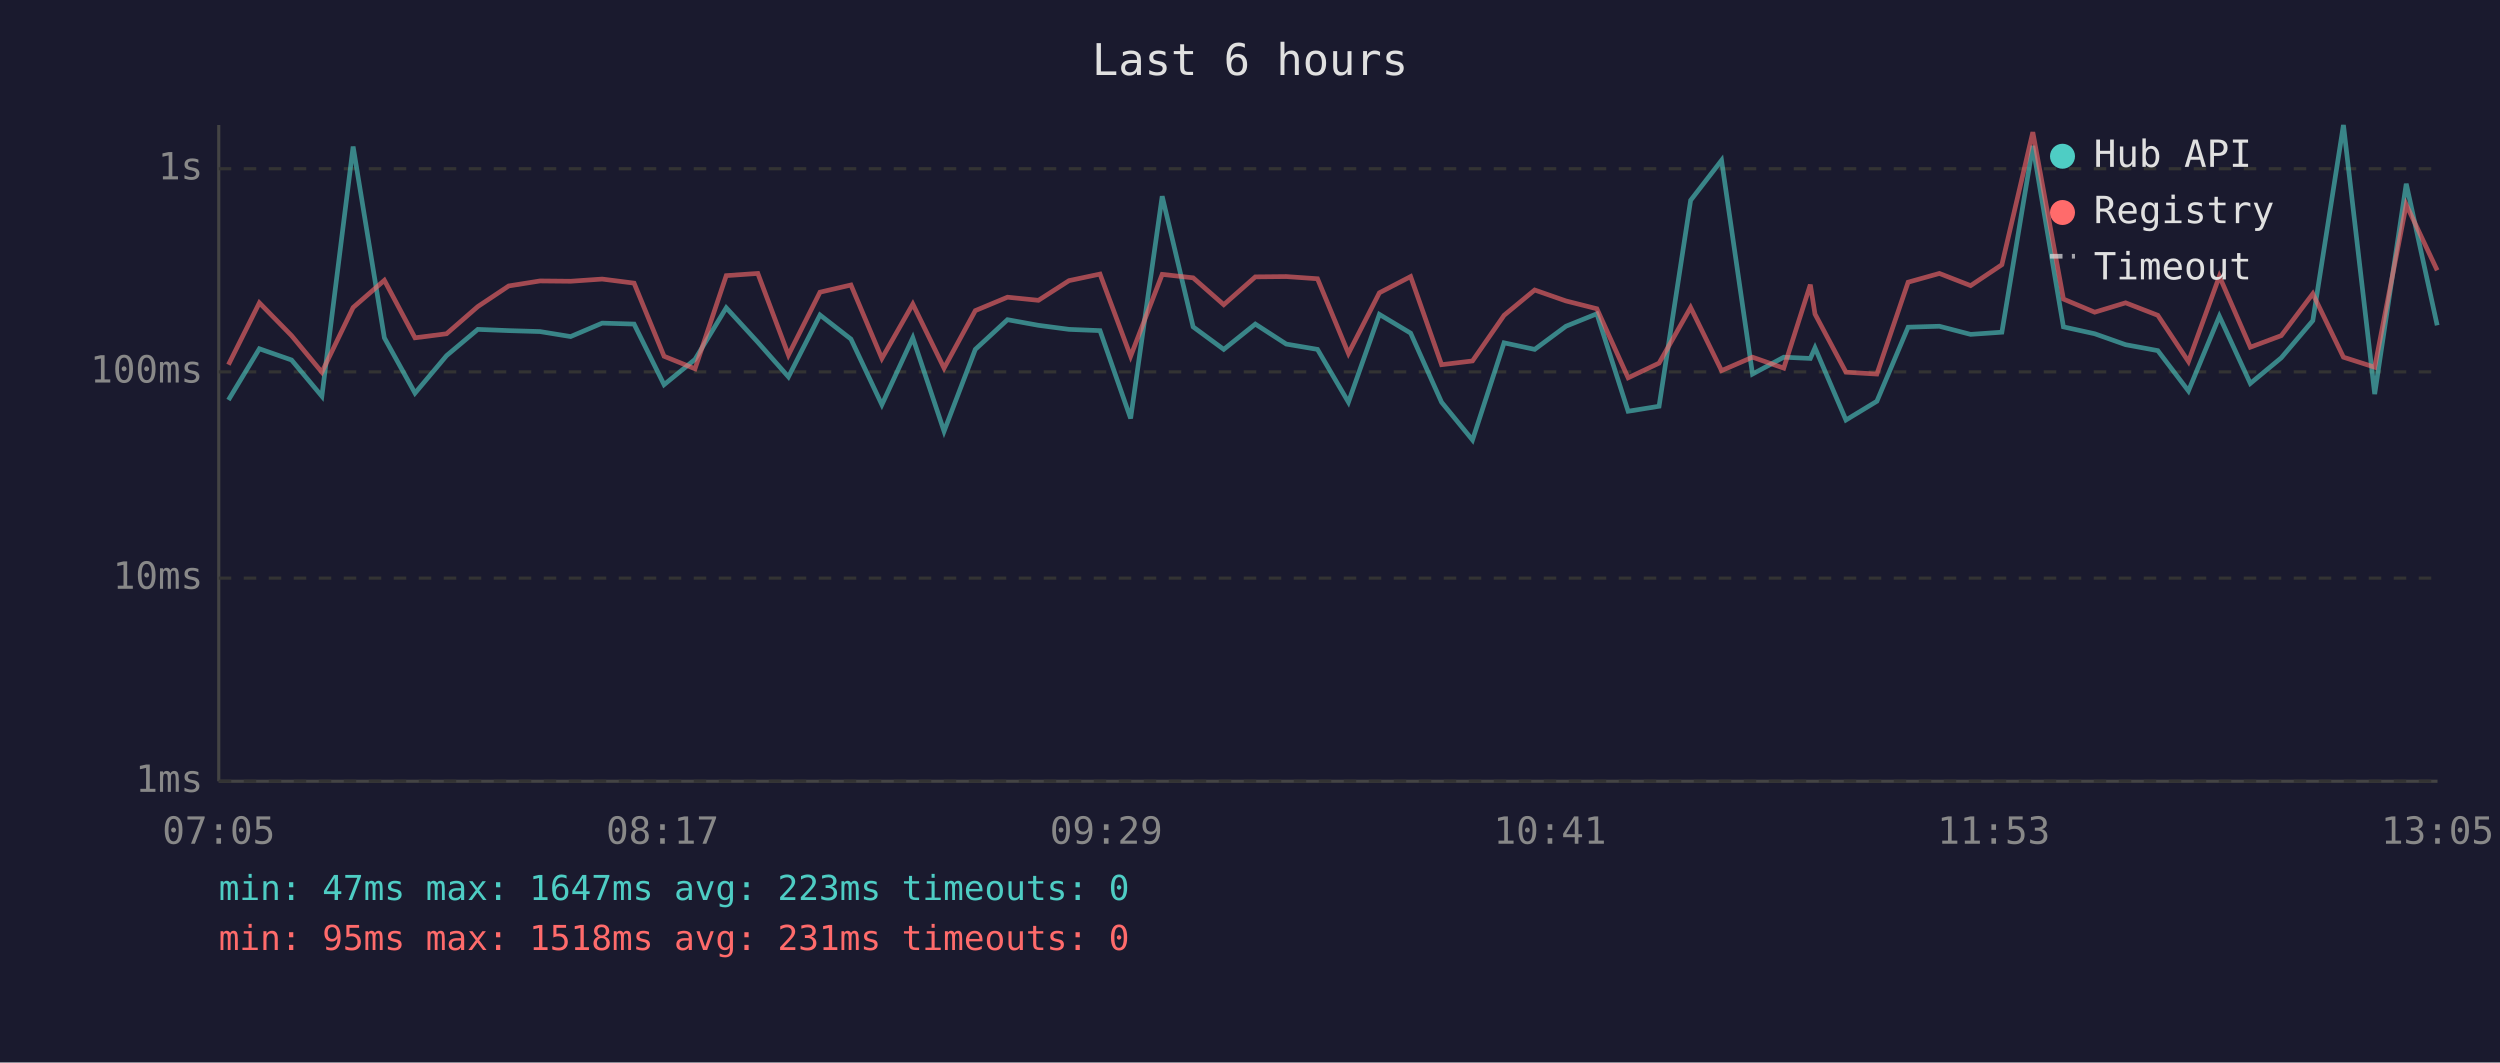
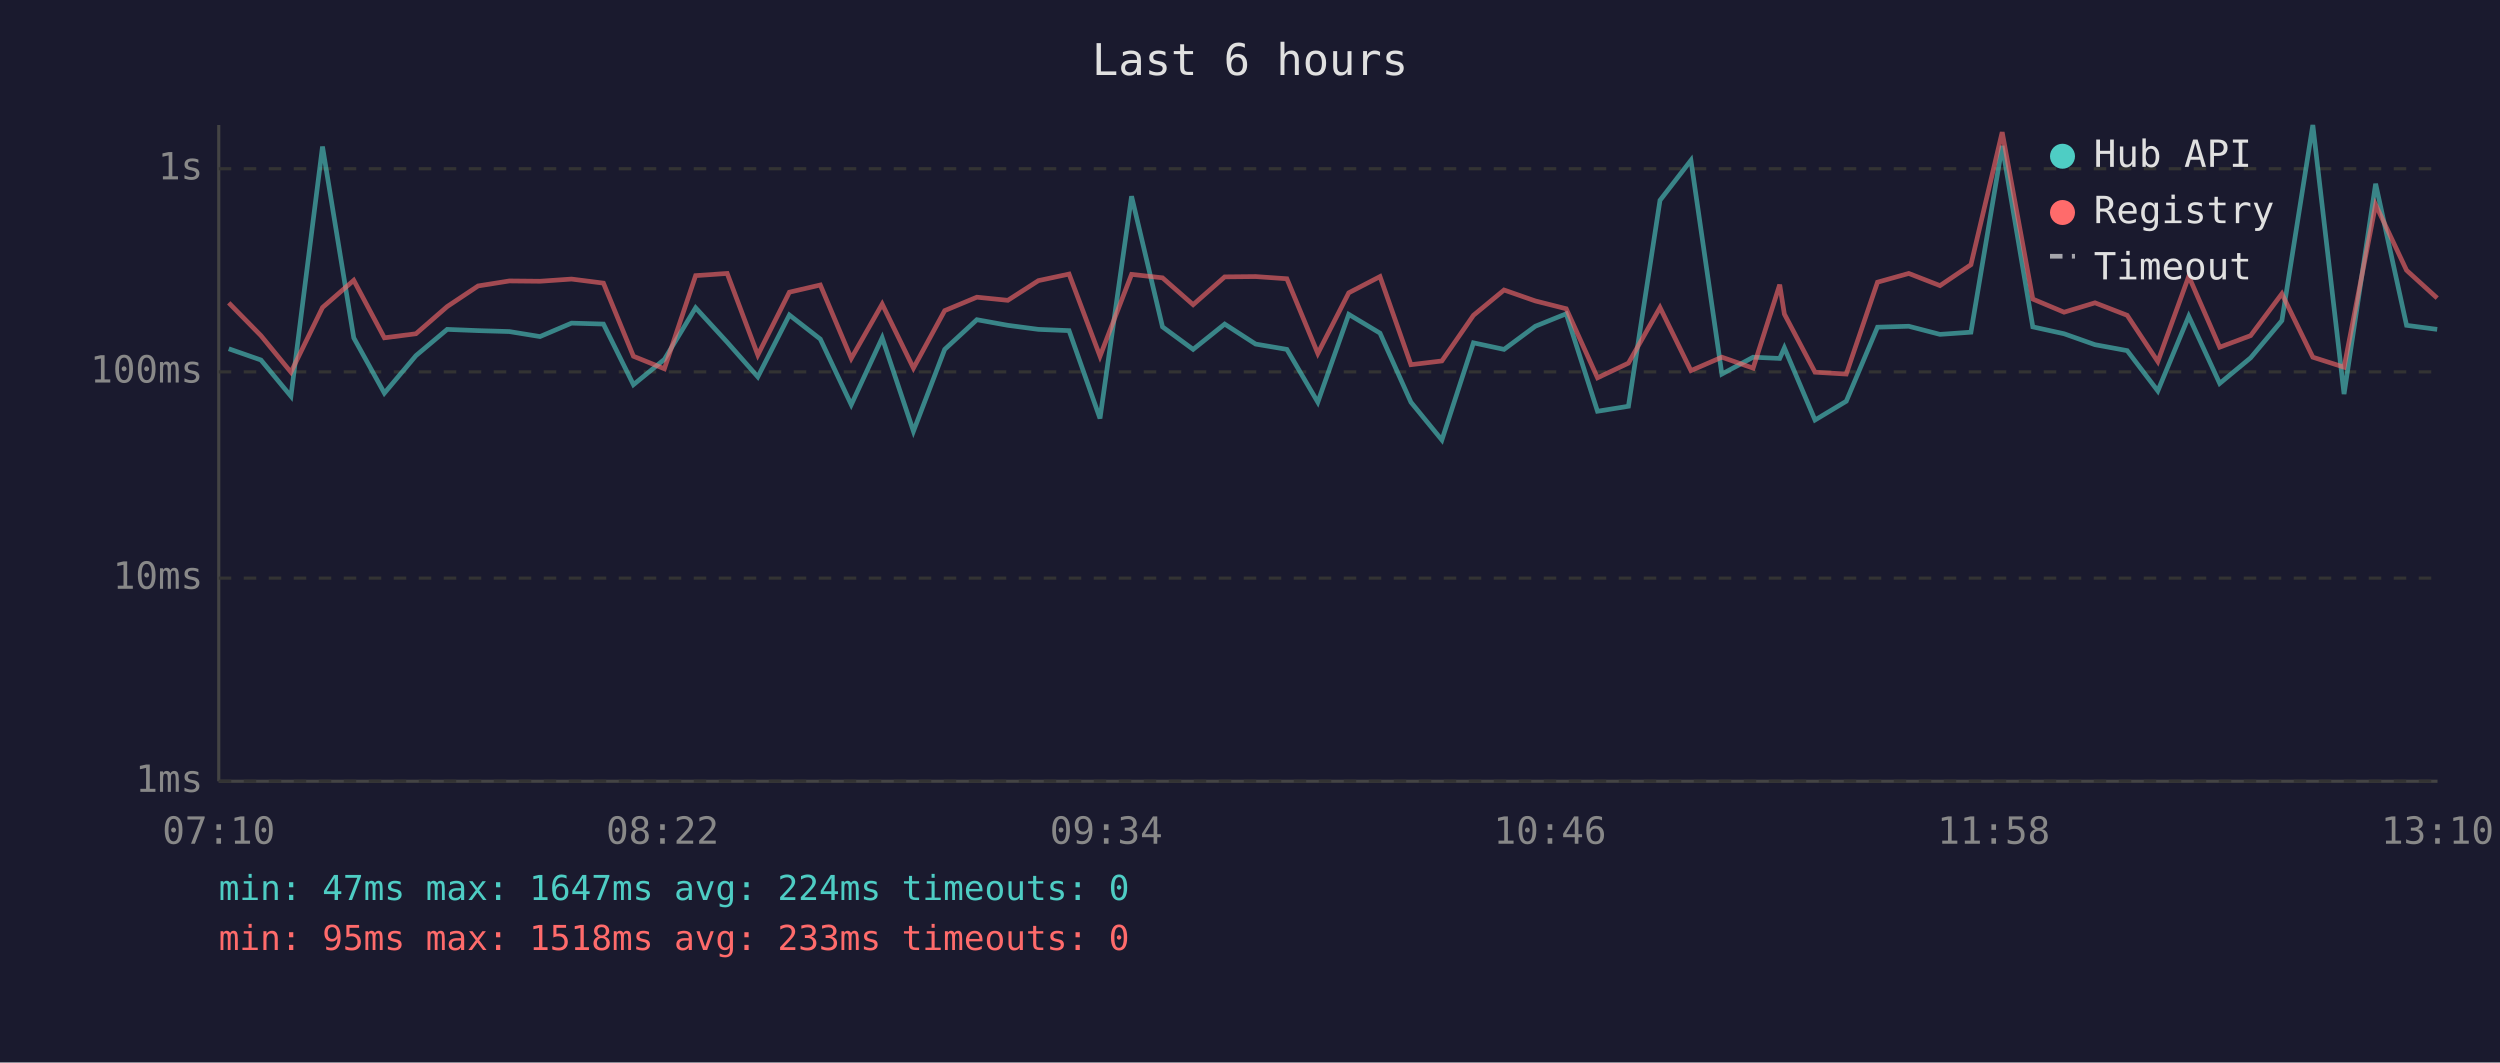
<svg xmlns="http://www.w3.org/2000/svg" viewBox="0 0 800 340" font-family="monospace" font-size="12">
  <rect width="800" height="340" fill="#1a1a2e" />
  <text x="400" y="24" fill="#e0e0e0" font-size="14" text-anchor="middle">Last 6 hours</text>
  <line x1="70" y1="40" x2="70" y2="250" stroke="#444" stroke-width="1" />
  <line x1="70" y1="250" x2="780" y2="250" stroke="#444" stroke-width="1" />
  <line x1="70" y1="250" x2="780" y2="250" stroke="#333" stroke-width="1" stroke-dasharray="4" />
  <text x="65" y="250" fill="#888" text-anchor="end" dominant-baseline="middle">1ms</text>
  <line x1="70" y1="185" x2="780" y2="185" stroke="#333" stroke-width="1" stroke-dasharray="4" />
  <text x="65" y="185" fill="#888" text-anchor="end" dominant-baseline="middle">10ms</text>
  <line x1="70" y1="119" x2="780" y2="119" stroke="#333" stroke-width="1" stroke-dasharray="4" />
  <text x="65" y="119" fill="#888" text-anchor="end" dominant-baseline="middle">100ms</text>
  <line x1="70" y1="54" x2="780" y2="54" stroke="#333" stroke-width="1" stroke-dasharray="4" />
  <text x="65" y="54" fill="#888" text-anchor="end" dominant-baseline="middle">1s</text>
-   <text x="70" y="270" fill="#888" text-anchor="middle">07:05</text>
-   <text x="212" y="270" fill="#888" text-anchor="middle">08:17</text>
-   <text x="354" y="270" fill="#888" text-anchor="middle">09:29</text>
-   <text x="496" y="270" fill="#888" text-anchor="middle">10:41</text>
-   <text x="638" y="270" fill="#888" text-anchor="middle">11:53</text>
-   <text x="780" y="270" fill="#888" text-anchor="middle">13:05</text>
-   <polyline points="73.1,128.0 83.0,111.6 93.3,115.2 103.0,126.8 113.0,46.9 123.0,108.1 132.8,125.8 142.9,113.8 152.9,105.4 162.8,105.8 172.8,106.1 182.6,107.7 192.7,103.4 202.9,103.7 212.5,123.1 222.4,115.0 232.4,98.5 242.5,109.5 252.3,120.6 262.4,100.8 272.3,108.5 282.2,129.5 292.1,108.1 302.1,138.0 312.1,111.8 322.4,102.3 332.3,104.1 342.1,105.4 352.0,105.8 361.8,133.9 371.9,62.8 381.8,104.6 391.6,111.8 401.7,103.7 411.6,110.1 421.6,111.8 431.5,128.7 441.4,100.6 451.4,106.6 461.3,128.7 471.2,140.8 481.3,109.7 491.1,111.8 501.1,104.4 511.0,100.4 521.0,131.6 530.9,130.0 541.0,64.1 550.9,51.3 560.8,119.7 570.8,114.3 579.3,114.7 580.8,111.3 590.7,134.4 600.6,128.4 610.6,104.7 620.6,104.4 630.6,107.0 640.6,106.3 650.5,46.7 660.3,104.6 670.3,106.8 680.2,110.3 690.5,112.2 700.3,125.1 710.2,101.2 720.1,122.7 730.0,114.5 740.1,102.6 749.9,40.0 759.9,126.1 770.0,58.8 779.9,104.1" fill="none" stroke="#4ecdc4" stroke-width="1.5" opacity="0.6" />
-   <polyline points="73.1,116.7 83.0,96.9 93.3,107.4 103.0,119.1 113.0,98.4 123.0,89.7 132.8,108.1 142.9,106.8 152.9,98.1 162.8,91.5 172.8,89.9 182.6,90.0 192.7,89.3 202.9,90.6 212.5,114.0 222.4,118.0 232.4,88.2 242.5,87.5 252.3,113.6 262.4,93.5 272.3,91.2 282.2,114.7 292.1,97.3 302.1,117.8 312.1,99.4 322.4,95.1 332.3,96.1 342.1,89.8 352.0,87.7 361.8,114.0 371.9,87.8 381.8,88.9 391.6,97.5 401.7,88.6 411.6,88.5 421.6,89.2 431.5,113.1 441.4,93.7 451.4,88.5 461.3,116.7 471.2,115.5 481.3,100.9 491.1,92.8 501.1,96.3 511.0,98.8 521.0,120.9 530.9,116.2 541.0,98.4 550.9,118.6 560.8,114.3 570.8,117.8 579.3,91.1 580.8,100.5 590.7,119.1 600.6,119.7 610.6,90.3 620.6,87.5 630.6,91.4 640.6,84.7 650.5,42.3 660.3,95.7 670.3,99.9 680.2,96.9 690.5,100.9 700.3,115.7 710.2,88.4 720.1,111.1 730.0,107.4 740.1,94.0 749.9,114.3 759.9,117.5 770.0,65.5 779.9,86.5" fill="none" stroke="#ff6b6b" stroke-width="1.5" opacity="0.6" />
+   <text x="70" y="270" fill="#888" text-anchor="middle">07:10</text>
+   <text x="212" y="270" fill="#888" text-anchor="middle">08:22</text>
+   <text x="354" y="270" fill="#888" text-anchor="middle">09:34</text>
+   <text x="496" y="270" fill="#888" text-anchor="middle">10:46</text>
+   <text x="638" y="270" fill="#888" text-anchor="middle">11:58</text>
+   <text x="780" y="270" fill="#888" text-anchor="middle">13:10</text>
+   <polyline points="73.2,111.6 83.5,115.2 93.1,126.8 103.2,46.9 113.2,108.1 123.0,125.8 133.1,113.8 143.1,105.4 153.0,105.8 163.0,106.1 172.8,107.7 182.9,103.4 193.1,103.7 202.7,123.1 212.6,115.0 222.6,98.5 232.7,109.5 242.5,120.6 252.6,100.8 262.5,108.5 272.4,129.5 282.3,108.1 292.3,138.0 302.3,111.8 312.6,102.3 322.5,104.1 332.3,105.4 342.1,105.8 352.0,133.9 362.1,62.8 372.0,104.6 381.8,111.8 391.9,103.7 401.8,110.1 411.8,111.8 421.7,128.7 431.6,100.6 441.6,106.6 451.5,128.7 461.4,140.8 471.5,109.7 481.3,111.8 491.3,104.4 501.2,100.4 511.2,131.6 521.1,130.0 531.2,64.1 541.1,51.3 551.0,119.7 561.0,114.3 569.5,114.7 571.0,111.3 580.8,134.4 590.8,128.4 600.8,104.7 610.8,104.4 620.8,107.0 630.7,106.3 640.7,46.7 650.5,104.6 660.5,106.8 670.4,110.3 680.7,112.2 690.5,125.1 700.4,101.2 710.3,122.7 720.2,114.5 730.2,102.6 740.1,40.0 750.1,126.1 760.2,58.8 770.1,104.1 779.9,105.4" fill="none" stroke="#4ecdc4" stroke-width="1.5" opacity="0.6" />
+   <polyline points="73.2,96.9 83.5,107.4 93.1,119.1 103.2,98.4 113.2,89.7 123.0,108.1 133.1,106.8 143.1,98.1 153.0,91.5 163.0,89.9 172.8,90.0 182.9,89.3 193.1,90.6 202.7,114.0 212.6,118.0 222.6,88.2 232.7,87.5 242.5,113.6 252.6,93.5 262.5,91.2 272.4,114.7 282.3,97.3 292.3,117.8 302.3,99.4 312.6,95.1 322.5,96.1 332.3,89.8 342.1,87.7 352.0,114.0 362.1,87.8 372.0,88.9 381.8,97.5 391.9,88.6 401.8,88.5 411.8,89.2 421.7,113.1 431.6,93.7 441.6,88.5 451.5,116.7 461.4,115.5 471.5,100.9 481.3,92.8 491.3,96.3 501.2,98.8 511.2,120.9 521.1,116.2 531.2,98.4 541.1,118.6 551.0,114.3 561.0,117.8 569.5,91.1 571.0,100.5 580.8,119.1 590.8,119.7 600.8,90.3 610.8,87.5 620.8,91.4 630.7,84.7 640.7,42.3 650.5,95.7 660.5,99.9 670.4,96.9 680.7,100.9 690.5,115.7 700.4,88.4 710.3,111.1 720.2,107.4 730.2,94.0 740.1,114.3 750.1,117.5 760.2,65.5 770.1,86.5 779.9,95.4" fill="none" stroke="#ff6b6b" stroke-width="1.5" opacity="0.6" />
  <circle cx="660" cy="50" r="4" fill="#4ecdc4" />
  <text x="670" y="50" fill="#e0e0e0" dominant-baseline="middle">Hub API</text>
  <circle cx="660" cy="68" r="4" fill="#ff6b6b" />
  <text x="670" y="68" fill="#e0e0e0" dominant-baseline="middle">Registry</text>
  <line x1="656" y1="82" x2="664" y2="82" stroke="#e0e0e0" stroke-width="1.5" stroke-dasharray="4,3" opacity="0.7" />
  <text x="670" y="86" fill="#e0e0e0" dominant-baseline="middle">Timeout</text>
-   <text x="70" y="288" fill="#4ecdc4" font-size="11">min: 47ms  max: 1647ms  avg: 223ms  timeouts: 0</text>
-   <text x="70" y="304" fill="#ff6b6b" font-size="11">min: 95ms  max: 1518ms  avg: 231ms  timeouts: 0</text>
+   <text x="70" y="288" fill="#4ecdc4" font-size="11">min: 47ms  max: 1647ms  avg: 224ms  timeouts: 0</text>
+   <text x="70" y="304" fill="#ff6b6b" font-size="11">min: 95ms  max: 1518ms  avg: 233ms  timeouts: 0</text>
</svg>
